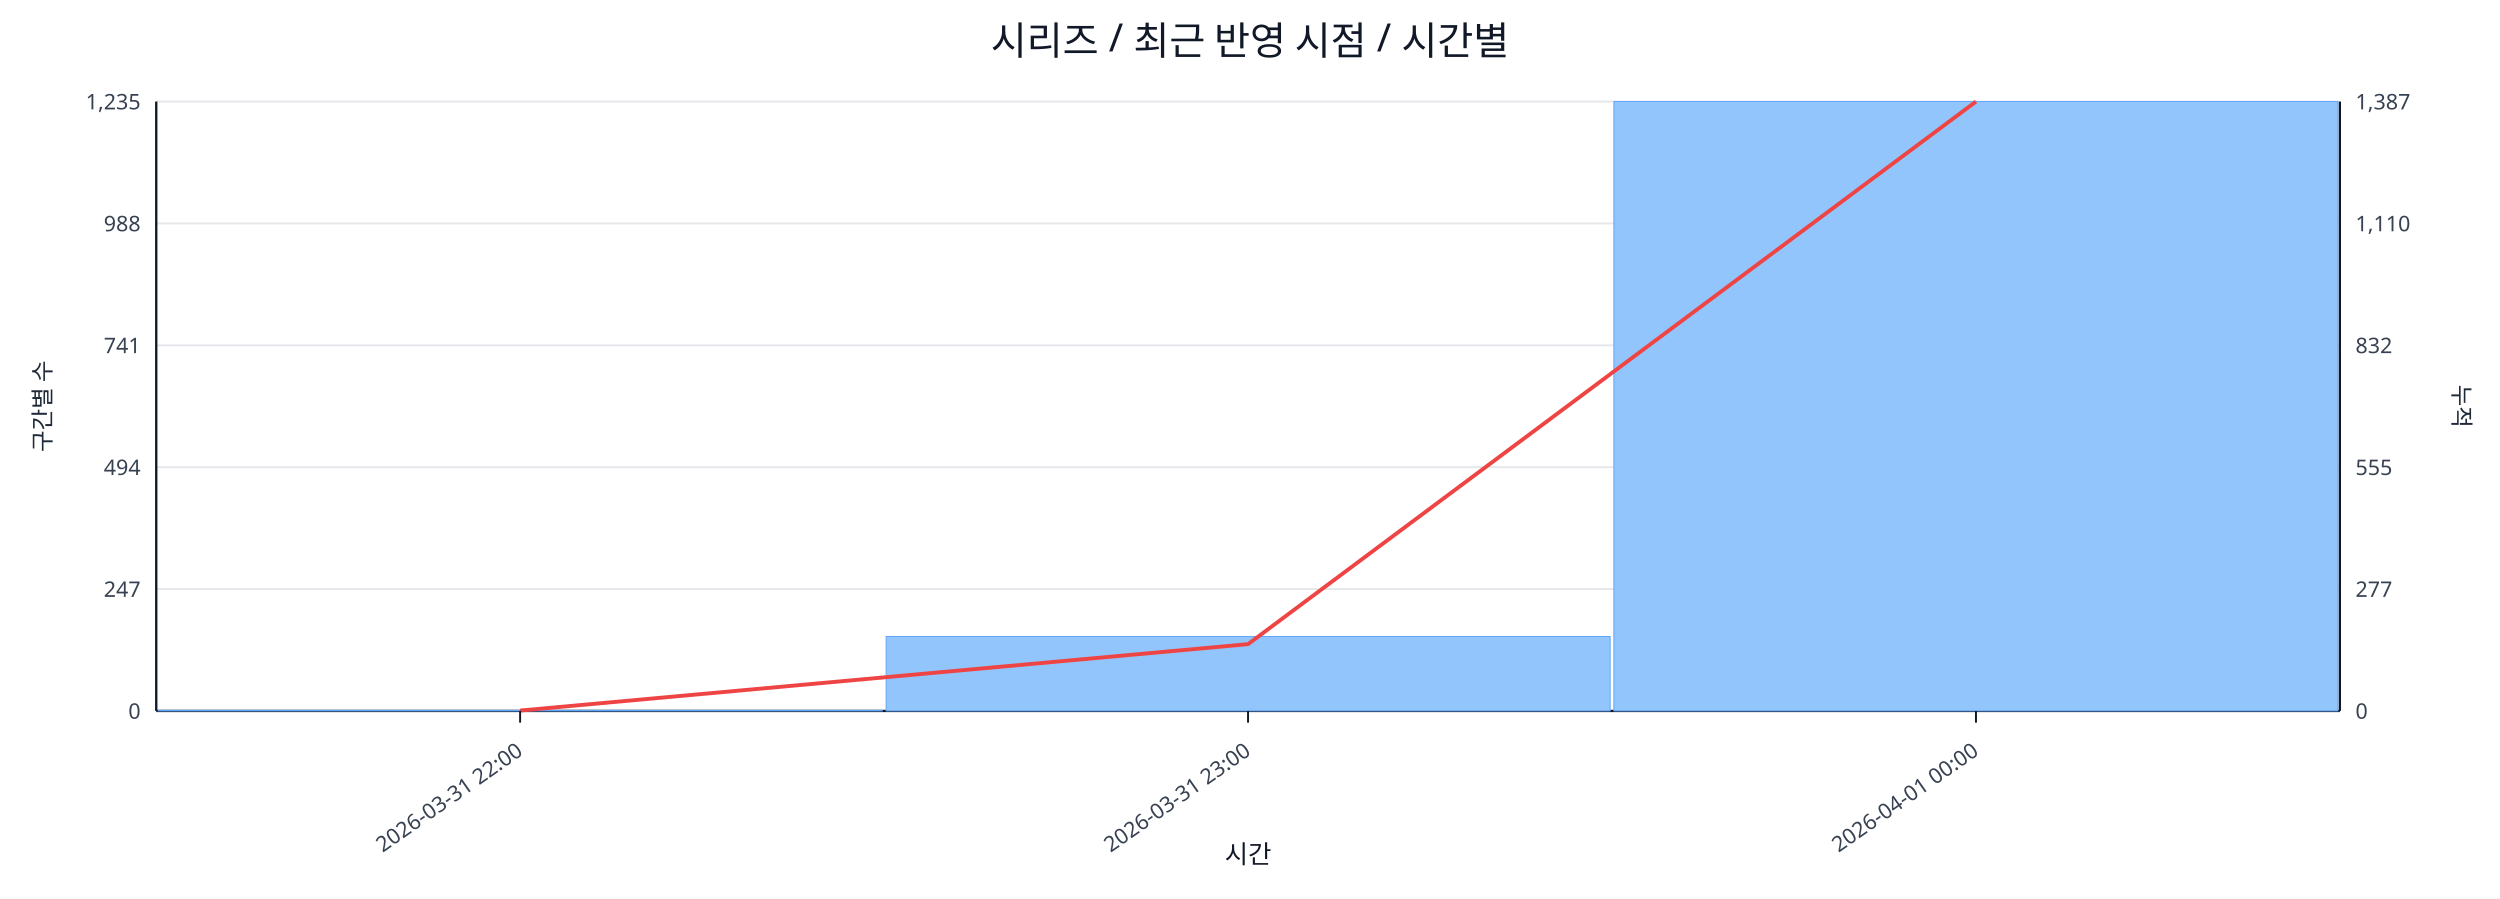
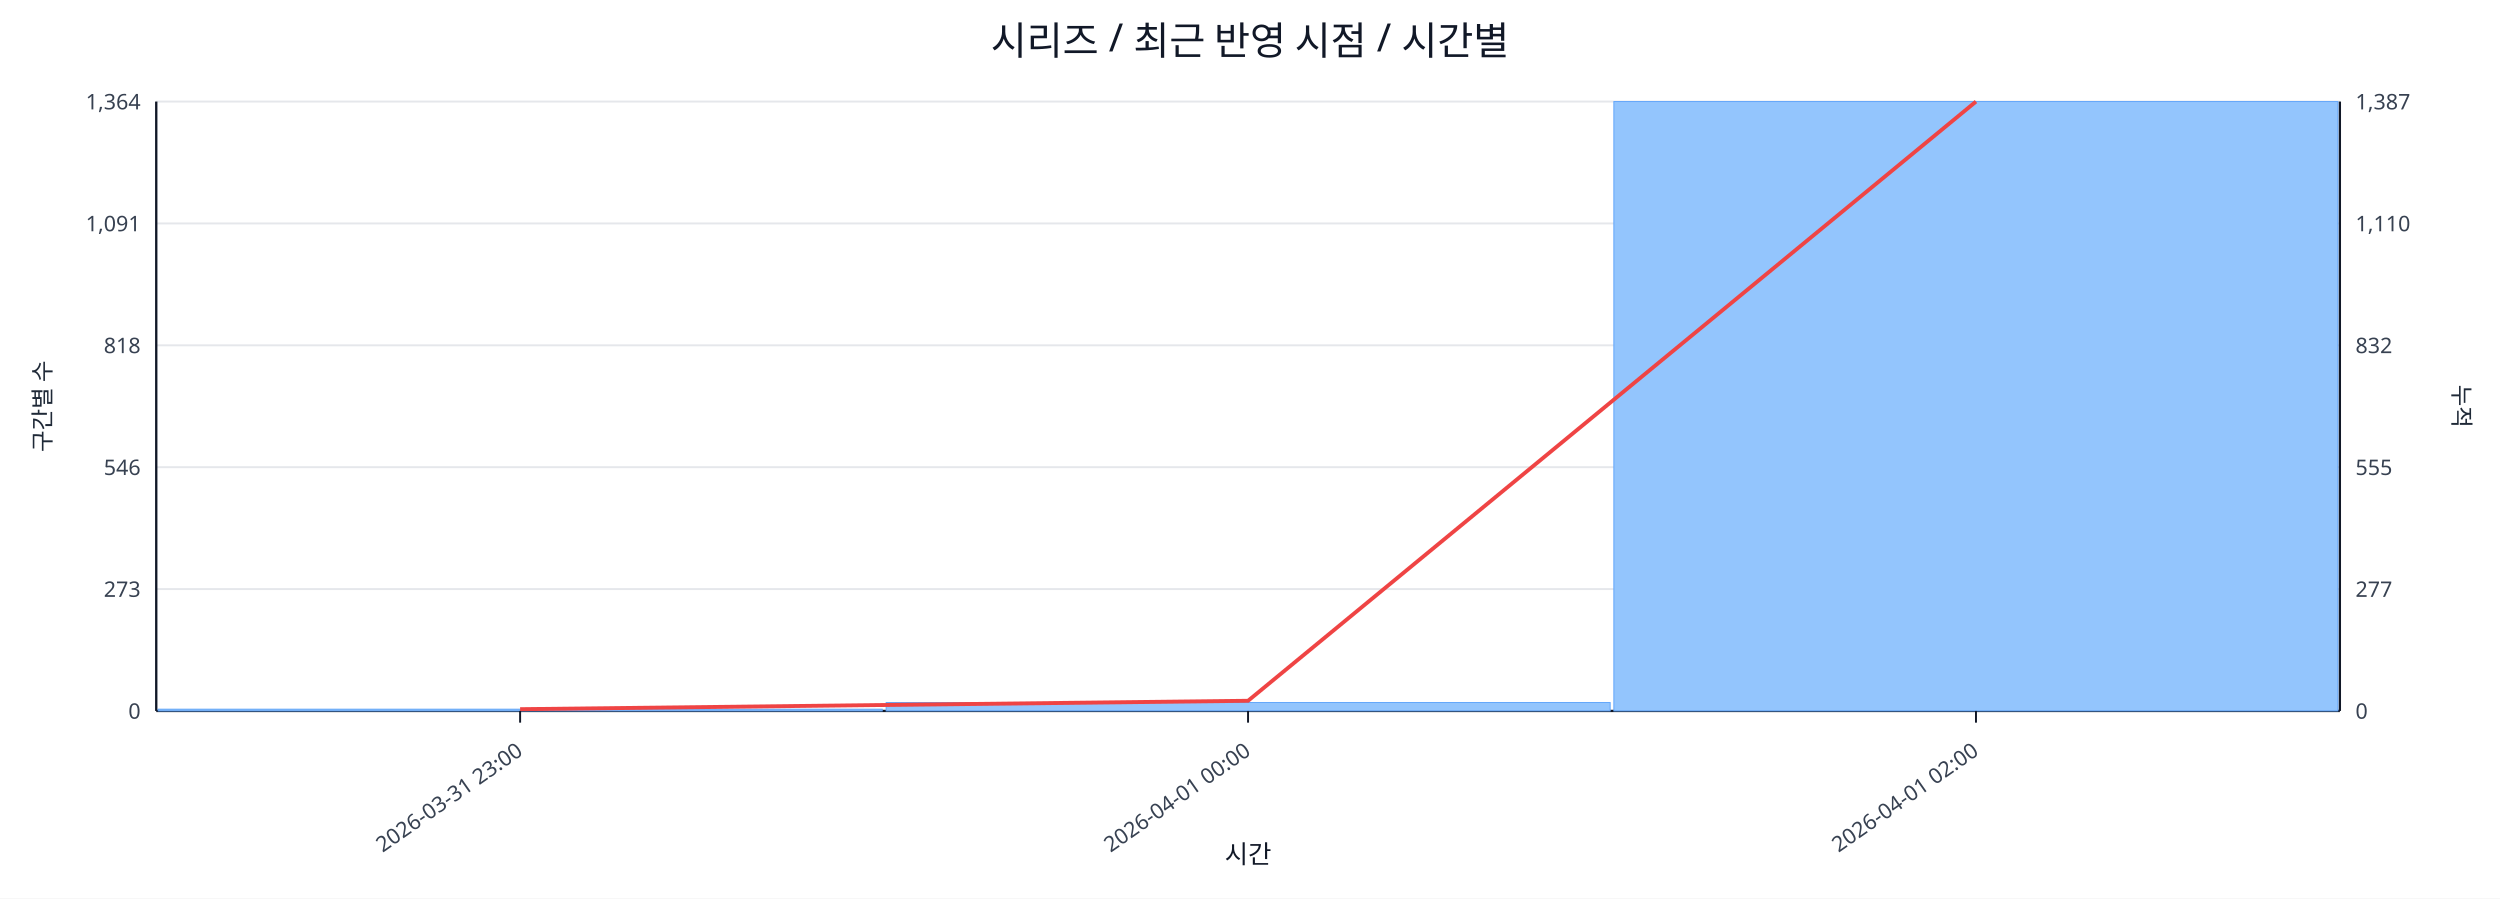
<svg xmlns="http://www.w3.org/2000/svg" width="1280" height="460" viewBox="0 0 1280 460">
  <rect x="0" y="0" width="100%" height="100%" fill="#ffffff" />
  <text x="640.0" y="28" font-size="20" text-anchor="middle" font-family="sans-serif" fill="#111827">시리즈 / 최근 반영 시점 / 시간별</text>
  <line x1="80.0" y1="52.0" x2="1198.0" y2="52.0" stroke="#e5e7eb" stroke-width="1" />
-   <text x="72.0" y="56.0" font-size="11" text-anchor="end" font-family="sans-serif" fill="#374151">1,235</text>
+   <text x="72.0" y="56.0" font-size="11" text-anchor="end" font-family="sans-serif" fill="#374151">1,364</text>
  <text x="1206.0" y="56.0" font-size="11" text-anchor="start" font-family="sans-serif" fill="#374151">1,387</text>
  <line x1="80.0" y1="114.4" x2="1198.0" y2="114.4" stroke="#e5e7eb" stroke-width="1" />
-   <text x="72.0" y="118.4" font-size="11" text-anchor="end" font-family="sans-serif" fill="#374151">988</text>
+   <text x="72.0" y="118.4" font-size="11" text-anchor="end" font-family="sans-serif" fill="#374151">1,091</text>
  <text x="1206.0" y="118.4" font-size="11" text-anchor="start" font-family="sans-serif" fill="#374151">1,110</text>
  <line x1="80.0" y1="176.8" x2="1198.0" y2="176.8" stroke="#e5e7eb" stroke-width="1" />
-   <text x="72.0" y="180.8" font-size="11" text-anchor="end" font-family="sans-serif" fill="#374151">741</text>
+   <text x="72.0" y="180.8" font-size="11" text-anchor="end" font-family="sans-serif" fill="#374151">818</text>
  <text x="1206.0" y="180.8" font-size="11" text-anchor="start" font-family="sans-serif" fill="#374151">832</text>
  <line x1="80.0" y1="239.2" x2="1198.0" y2="239.2" stroke="#e5e7eb" stroke-width="1" />
-   <text x="72.0" y="243.2" font-size="11" text-anchor="end" font-family="sans-serif" fill="#374151">494</text>
+   <text x="72.0" y="243.2" font-size="11" text-anchor="end" font-family="sans-serif" fill="#374151">546</text>
  <text x="1206.0" y="243.2" font-size="11" text-anchor="start" font-family="sans-serif" fill="#374151">555</text>
  <line x1="80.0" y1="301.6" x2="1198.0" y2="301.6" stroke="#e5e7eb" stroke-width="1" />
-   <text x="72.0" y="305.6" font-size="11" text-anchor="end" font-family="sans-serif" fill="#374151">247</text>
+   <text x="72.0" y="305.6" font-size="11" text-anchor="end" font-family="sans-serif" fill="#374151">273</text>
  <text x="1206.0" y="305.6" font-size="11" text-anchor="start" font-family="sans-serif" fill="#374151">277</text>
  <line x1="80.0" y1="364.0" x2="1198.0" y2="364.0" stroke="#e5e7eb" stroke-width="1" />
  <text x="72.0" y="368.0" font-size="11" text-anchor="end" font-family="sans-serif" fill="#374151">0</text>
  <text x="1206.0" y="368.0" font-size="11" text-anchor="start" font-family="sans-serif" fill="#374151">0</text>
  <line x1="80.0" y1="364.0" x2="1198.0" y2="364.0" stroke="#111827" stroke-width="1.2" />
  <line x1="80.0" y1="52.0" x2="80.0" y2="364.0" stroke="#111827" stroke-width="1.2" />
  <line x1="1198.0" y1="52.0" x2="1198.0" y2="364.0" stroke="#111827" stroke-width="1.2" />
-   <rect x="81.0" y="363.7" width="370.7" height="0.3" fill="#93c5fd" stroke="#60a5fa" stroke-width="0.5" />
-   <rect x="453.7" y="325.9" width="370.7" height="38.1" fill="#93c5fd" stroke="#60a5fa" stroke-width="0.5" />
+   <rect x="81.0" y="363.1" width="370.7" height="0.9" fill="#93c5fd" stroke="#60a5fa" stroke-width="0.5" />
+   <rect x="453.7" y="359.7" width="370.7" height="4.3" fill="#93c5fd" stroke="#60a5fa" stroke-width="0.5" />
  <rect x="826.3" y="52.0" width="370.7" height="312.0" fill="#93c5fd" stroke="#60a5fa" stroke-width="0.5" />
-   <polyline fill="none" stroke="#ef4444" stroke-width="2" points="266.3,363.8 639.0,329.8 1011.7,52.0" />
+   <polyline fill="none" stroke="#ef4444" stroke-width="2" points="266.3,363.1 639.0,358.8 1011.7,52.0" />
  <line x1="266.3" y1="364.0" x2="266.3" y2="370.0" stroke="#111827" stroke-width="1" />
-   <text x="268.3" y="386.0" font-size="11" text-anchor="end" transform="rotate(-35 268.3 386.0)" font-family="sans-serif" fill="#374151">2026-03-31 22:00</text>
+   <text x="268.3" y="386.0" font-size="11" text-anchor="end" transform="rotate(-35 268.3 386.0)" font-family="sans-serif" fill="#374151">2026-03-31 23:00</text>
  <line x1="639.0" y1="364.0" x2="639.0" y2="370.0" stroke="#111827" stroke-width="1" />
-   <text x="641.0" y="386.0" font-size="11" text-anchor="end" transform="rotate(-35 641.0 386.0)" font-family="sans-serif" fill="#374151">2026-03-31 23:00</text>
+   <text x="641.0" y="386.0" font-size="11" text-anchor="end" transform="rotate(-35 641.0 386.0)" font-family="sans-serif" fill="#374151">2026-04-01 00:00</text>
  <line x1="1011.7" y1="364.0" x2="1011.7" y2="370.0" stroke="#111827" stroke-width="1" />
-   <text x="1013.7" y="386.0" font-size="11" text-anchor="end" transform="rotate(-35 1013.7 386.0)" font-family="sans-serif" fill="#374151">2026-04-01 00:00</text>
+   <text x="1013.7" y="386.0" font-size="11" text-anchor="end" transform="rotate(-35 1013.7 386.0)" font-family="sans-serif" fill="#374151">2026-04-01 02:00</text>
  <text x="26" y="208.0" font-size="12" transform="rotate(-90 26 208.0)" text-anchor="middle" font-family="sans-serif" fill="#1f2937">구간별 수</text>
  <text x="1256.0" y="208.0" font-size="12" transform="rotate(90 1256.0 208.0)" text-anchor="middle" font-family="sans-serif" fill="#1f2937">누적</text>
  <text x="639.0" y="442.0" font-size="13" text-anchor="middle" font-family="sans-serif" fill="#111827">시간</text>
</svg>
